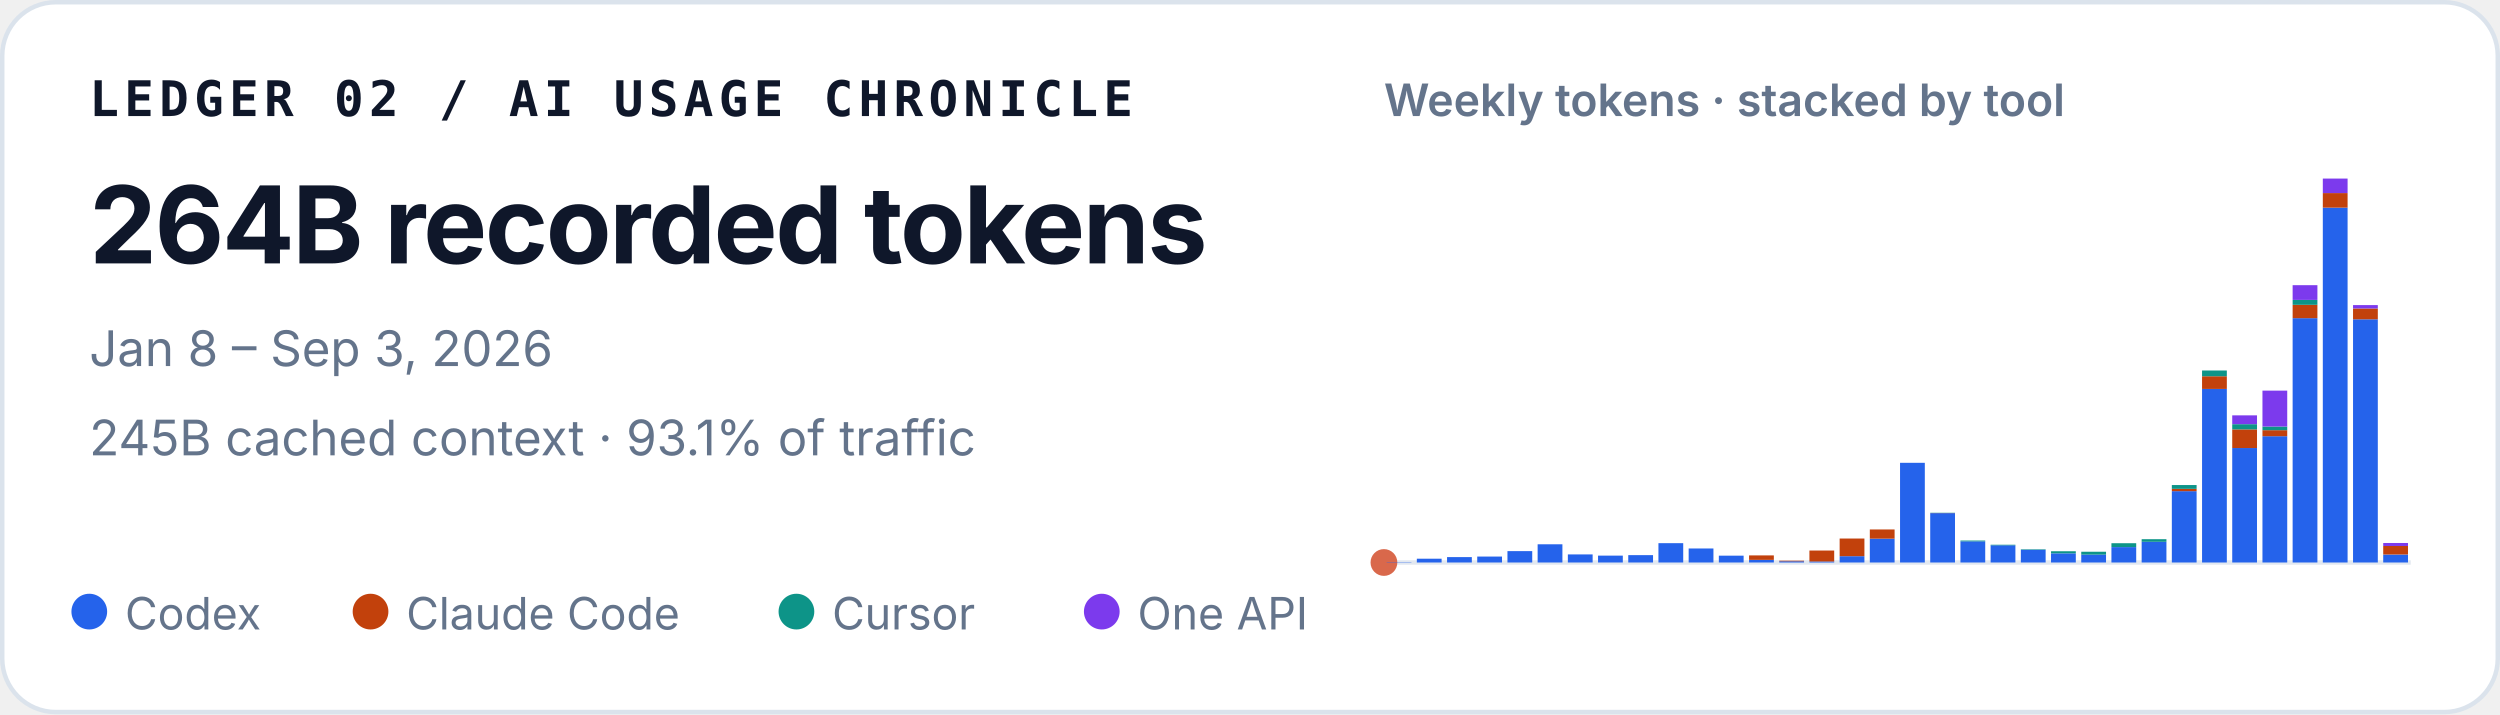
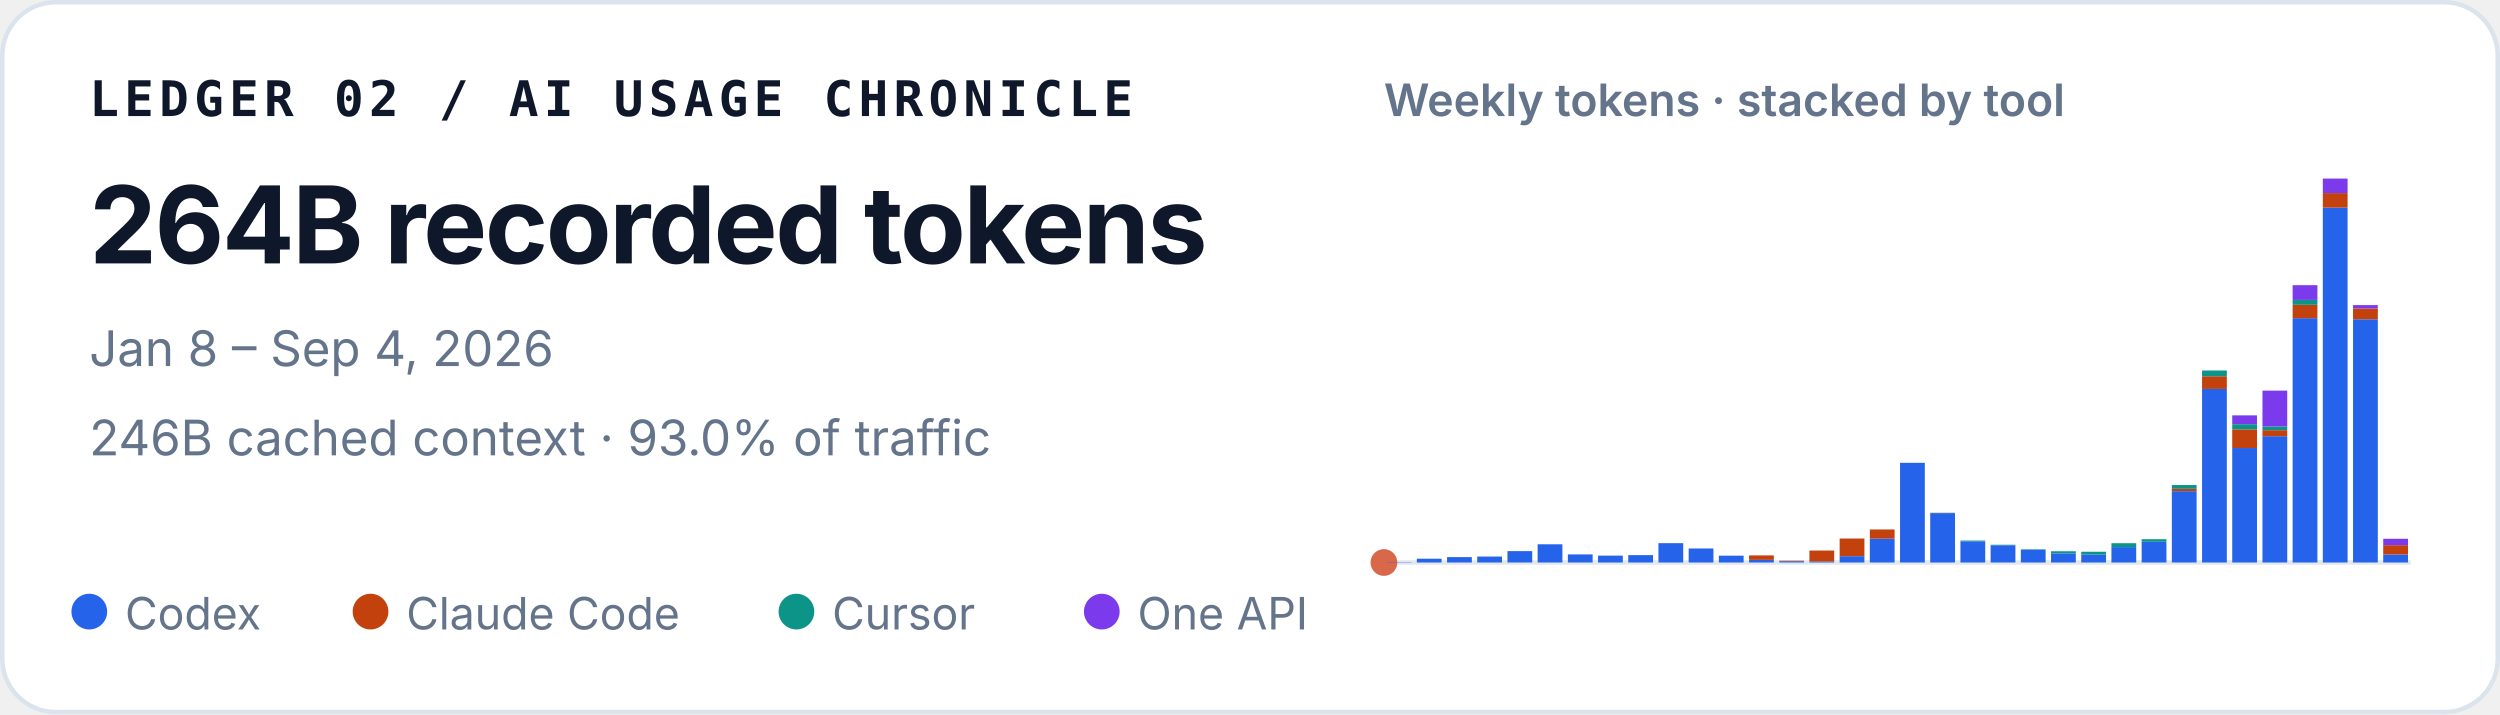
<svg xmlns="http://www.w3.org/2000/svg" width="560" height="160" viewBox="0 0 560 160" role="img" aria-labelledby="title desc">
  <style>
    text { font-family: ui-sans-serif, -apple-system, BlinkMacSystemFont, "Segoe UI", sans-serif; fill: #0f172a; }
    .identity { font-family: ui-monospace, SFMono-Regular, Menlo, Consolas, monospace; font-size: 11px; font-weight: 700; letter-spacing: .11em; }
    .total { font-size: 24px; font-weight: 720; letter-spacing: -.02em; }
    .meta { font-size: 11px; fill: #64748b; }
    .chart-title { font-size: 10px; font-weight: 600; fill: #64748b; }
    .legend { font-size: 10px; fill: #64748b; }
  </style>
  <rect x=".5" y=".5" width="559" height="159" rx="12" fill="#ffffff" stroke="#dbe3ec" />
  <text x="20" y="26" class="identity">LEDGER 02 / AI USAGE CHRONICLE</text>
  <text x="20" y="59" class="total">264B recorded tokens</text>
-   <text x="20" y="82" class="meta">Jan 8 – Sep 3, 2026</text>
-   <text x="20" y="102" class="meta">245B cached context · 93.1% of traffic</text>
+   <text x="20" y="82" class="meta">Jan 8 – Sep 4, 2026</text>
+   <text x="20" y="102" class="meta">246B cached context · 93.0% of traffic</text>
  <text x="310" y="26" class="chart-title">Weekly tokens · stacked by tool</text>
  <line x1="310" y1="126" x2="540" y2="126" stroke="#e2e8f0" />
  <circle cx="310" cy="126" r="3" fill="#D9684B" aria-hidden="true" />
  <g aria-label="Weekly token volume, stacked by tool">
    <rect x="310.61" y="125.93" width="5.55" height="0.07" fill="#2563eb" />
    <rect x="317.37" y="125.15" width="5.55" height="0.85" fill="#2563eb" />
    <rect x="324.14" y="124.79" width="5.55" height="1.21" fill="#2563eb" />
    <rect x="330.90" y="124.67" width="5.55" height="1.33" fill="#2563eb" />
    <rect x="337.67" y="123.45" width="5.55" height="2.55" fill="#2563eb" />
    <rect x="344.43" y="121.92" width="5.55" height="4.08" fill="#2563eb" />
    <rect x="351.20" y="124.19" width="5.55" height="1.81" fill="#2563eb" />
    <rect x="357.96" y="124.46" width="5.55" height="1.54" fill="#2563eb" />
    <rect x="364.73" y="124.35" width="5.55" height="1.65" fill="#2563eb" />
    <rect x="371.49" y="121.67" width="5.55" height="4.33" fill="#2563eb" />
    <rect x="378.26" y="122.86" width="5.55" height="3.14" fill="#2563eb" />
    <rect x="385.02" y="124.47" width="5.55" height="1.53" fill="#2563eb" />
    <rect x="391.79" y="125.41" width="5.55" height="0.59" fill="#2563eb" />
    <rect x="391.79" y="124.41" width="5.55" height="1.00" fill="#c2410c" />
    <rect x="398.55" y="125.72" width="5.55" height="0.28" fill="#2563eb" />
    <rect x="398.55" y="125.59" width="5.55" height="0.14" fill="#c2410c" />
    <rect x="405.31" y="125.77" width="5.55" height="0.23" fill="#2563eb" />
    <rect x="405.31" y="123.32" width="5.55" height="2.45" fill="#c2410c" />
    <rect x="412.08" y="124.59" width="5.55" height="1.41" fill="#2563eb" />
    <rect x="412.08" y="120.63" width="5.55" height="3.95" fill="#c2410c" />
    <rect x="418.84" y="120.66" width="5.55" height="5.34" fill="#2563eb" />
    <rect x="418.84" y="118.60" width="5.55" height="2.06" fill="#c2410c" />
    <rect x="425.61" y="103.67" width="5.55" height="22.33" fill="#2563eb" />
    <rect x="432.37" y="114.94" width="5.55" height="11.06" fill="#2563eb" />
    <rect x="432.37" y="114.91" width="5.55" height="0.03" fill="#c2410c" />
    <rect x="432.37" y="114.85" width="5.55" height="0.05" fill="#0d9488" />
    <rect x="439.14" y="121.26" width="5.55" height="4.74" fill="#2563eb" />
    <rect x="439.14" y="121.08" width="5.55" height="0.18" fill="#0d9488" />
    <rect x="445.90" y="122.14" width="5.55" height="3.86" fill="#2563eb" />
    <rect x="445.90" y="122.02" width="5.55" height="0.13" fill="#0d9488" />
    <rect x="452.67" y="123.15" width="5.55" height="2.85" fill="#2563eb" />
    <rect x="452.67" y="123.04" width="5.55" height="0.11" fill="#0d9488" />
    <rect x="459.43" y="123.95" width="5.55" height="2.05" fill="#2563eb" />
    <rect x="459.43" y="123.48" width="5.55" height="0.46" fill="#0d9488" />
    <rect x="466.20" y="124.22" width="5.55" height="1.78" fill="#2563eb" />
    <rect x="466.20" y="124.22" width="5.55" height="0.00" fill="#c2410c" />
    <rect x="466.20" y="123.59" width="5.55" height="0.64" fill="#0d9488" />
    <rect x="472.96" y="122.55" width="5.55" height="3.45" fill="#2563eb" />
    <rect x="472.96" y="121.68" width="5.55" height="0.86" fill="#0d9488" />
    <rect x="479.73" y="121.36" width="5.55" height="4.64" fill="#2563eb" />
    <rect x="479.73" y="120.78" width="5.55" height="0.58" fill="#0d9488" />
    <rect x="486.49" y="110.02" width="5.55" height="15.98" fill="#2563eb" />
    <rect x="486.49" y="109.50" width="5.55" height="0.52" fill="#c2410c" />
    <rect x="486.49" y="108.65" width="5.55" height="0.85" fill="#0d9488" />
    <rect x="486.49" y="108.64" width="5.55" height="0.00" fill="#7c3aed" />
    <rect x="493.26" y="87.12" width="5.55" height="38.88" fill="#2563eb" />
    <rect x="493.26" y="84.28" width="5.55" height="2.84" fill="#c2410c" />
    <rect x="493.26" y="82.99" width="5.55" height="1.29" fill="#0d9488" />
    <rect x="500.02" y="100.36" width="5.55" height="25.64" fill="#2563eb" />
    <rect x="500.02" y="96.18" width="5.55" height="4.18" fill="#c2410c" />
    <rect x="500.02" y="95.02" width="5.55" height="1.16" fill="#0d9488" />
    <rect x="500.02" y="93.04" width="5.55" height="1.97" fill="#7c3aed" />
    <rect x="506.79" y="97.71" width="5.55" height="28.29" fill="#2563eb" />
    <rect x="506.79" y="96.36" width="5.55" height="1.35" fill="#c2410c" />
    <rect x="506.79" y="95.55" width="5.55" height="0.81" fill="#0d9488" />
    <rect x="506.79" y="87.50" width="5.55" height="8.05" fill="#7c3aed" />
    <rect x="513.55" y="71.27" width="5.55" height="54.73" fill="#2563eb" />
    <rect x="513.55" y="68.28" width="5.55" height="2.99" fill="#c2410c" />
    <rect x="513.55" y="67.19" width="5.55" height="1.09" fill="#0d9488" />
    <rect x="513.55" y="63.88" width="5.55" height="3.30" fill="#7c3aed" />
    <rect x="520.31" y="46.51" width="5.55" height="79.49" fill="#2563eb" />
    <rect x="520.31" y="43.25" width="5.55" height="3.26" fill="#c2410c" />
    <rect x="520.31" y="40.00" width="5.55" height="3.25" fill="#7c3aed" />
    <rect x="527.08" y="71.52" width="5.55" height="54.48" fill="#2563eb" />
    <rect x="527.08" y="69.10" width="5.55" height="2.42" fill="#c2410c" />
    <rect x="527.08" y="68.34" width="5.55" height="0.76" fill="#7c3aed" />
-     <rect x="533.84" y="124.22" width="5.55" height="1.78" fill="#2563eb" />
-     <rect x="533.84" y="122.30" width="5.55" height="1.91" fill="#c2410c" />
-     <rect x="533.84" y="121.63" width="5.55" height="0.67" fill="#7c3aed" />
+     <rect x="533.84" y="124.21" width="5.55" height="1.79" fill="#2563eb" />
+     <rect x="533.84" y="122.12" width="5.55" height="2.09" fill="#c2410c" />
+     <rect x="533.84" y="120.69" width="5.55" height="1.43" fill="#7c3aed" />
  </g>
  <circle cx="20" cy="137" r="4" fill="#2563eb" />
  <text x="28" y="141" class="legend">Codex</text>
  <circle cx="83" cy="137" r="4" fill="#c2410c" />
  <text x="91" y="141" class="legend">Claude Code</text>
  <circle cx="178.4" cy="137" r="4" fill="#0d9488" />
  <text x="186.4" y="141" class="legend">Cursor</text>
  <circle cx="246.8" cy="137" r="4" fill="#7c3aed" />
  <text x="254.8" y="141" class="legend">One API</text>
</svg>
